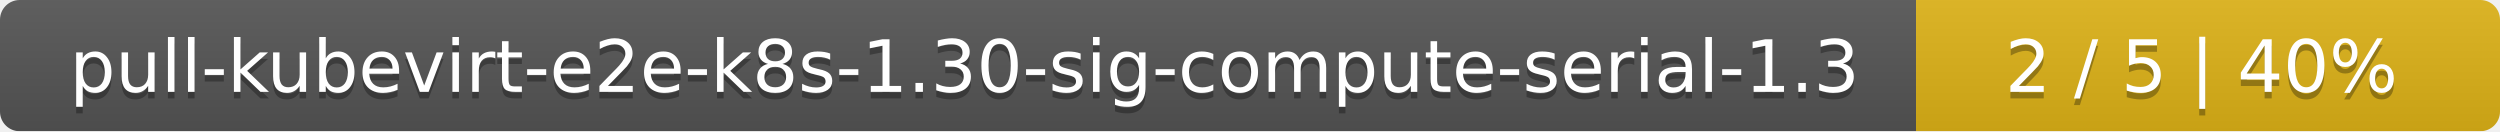
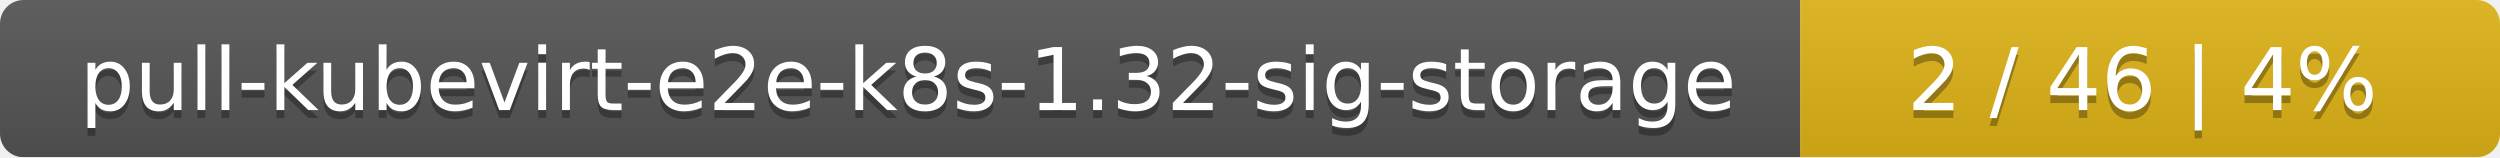
- <svg xmlns="http://www.w3.org/2000/svg" width="381" height="20">
+ <svg xmlns="http://www.w3.org/2000/svg" width="318" height="20">
  <linearGradient id="smooth" x2="0" y2="100%">
    <stop offset="0" stop-color="#bbb" stop-opacity=".1" />
    <stop offset="1" stop-opacity=".1" />
  </linearGradient>
  <mask id="round">
-     <rect width="381" height="20" rx="3" fill="#fff" />
+     <rect width="318" height="20" rx="3" fill="#fff" />
  </mask>
  <g mask="url(#round)">
-     <rect width="292" height="20" fill="#555" />
-     <rect x="292" width="89" height="20" fill="#dfb317" />
-     <rect width="381" height="20" fill="url(#smooth)" />
+     <rect width="229" height="20" fill="#555" />
+     <rect x="229" width="89" height="20" fill="#dfb317" />
+     <rect width="318" height="20" fill="url(#smooth)" />
  </g>
  <g fill="#fff" text-anchor="middle" font-family="DejaVu Sans,Verdana,Geneva,sans-serif" font-size="11">
-     <text x="147" y="15" fill="#010101" fill-opacity=".3">pull-kubevirt-e2e-k8s-1.30-sig-compute-serial-1.3</text>
-     <text x="147" y="14">pull-kubevirt-e2e-k8s-1.30-sig-compute-serial-1.3</text>
-     <text x="335.5" y="15" fill="#010101" fill-opacity=".3">2 / 5    |    40%</text>
-     <text x="335.5" y="14">2 / 5    |    40%</text>
+     <text x="115.5" y="15" fill="#010101" fill-opacity=".3">pull-kubevirt-e2e-k8s-1.32-sig-storage</text>
+     <text x="115.5" y="14">pull-kubevirt-e2e-k8s-1.32-sig-storage</text>
+     <text x="272.5" y="15" fill="#010101" fill-opacity=".3">2 / 46    |    4%</text>
+     <text x="272.5" y="14">2 / 46    |    4%</text>
  </g>
</svg>
